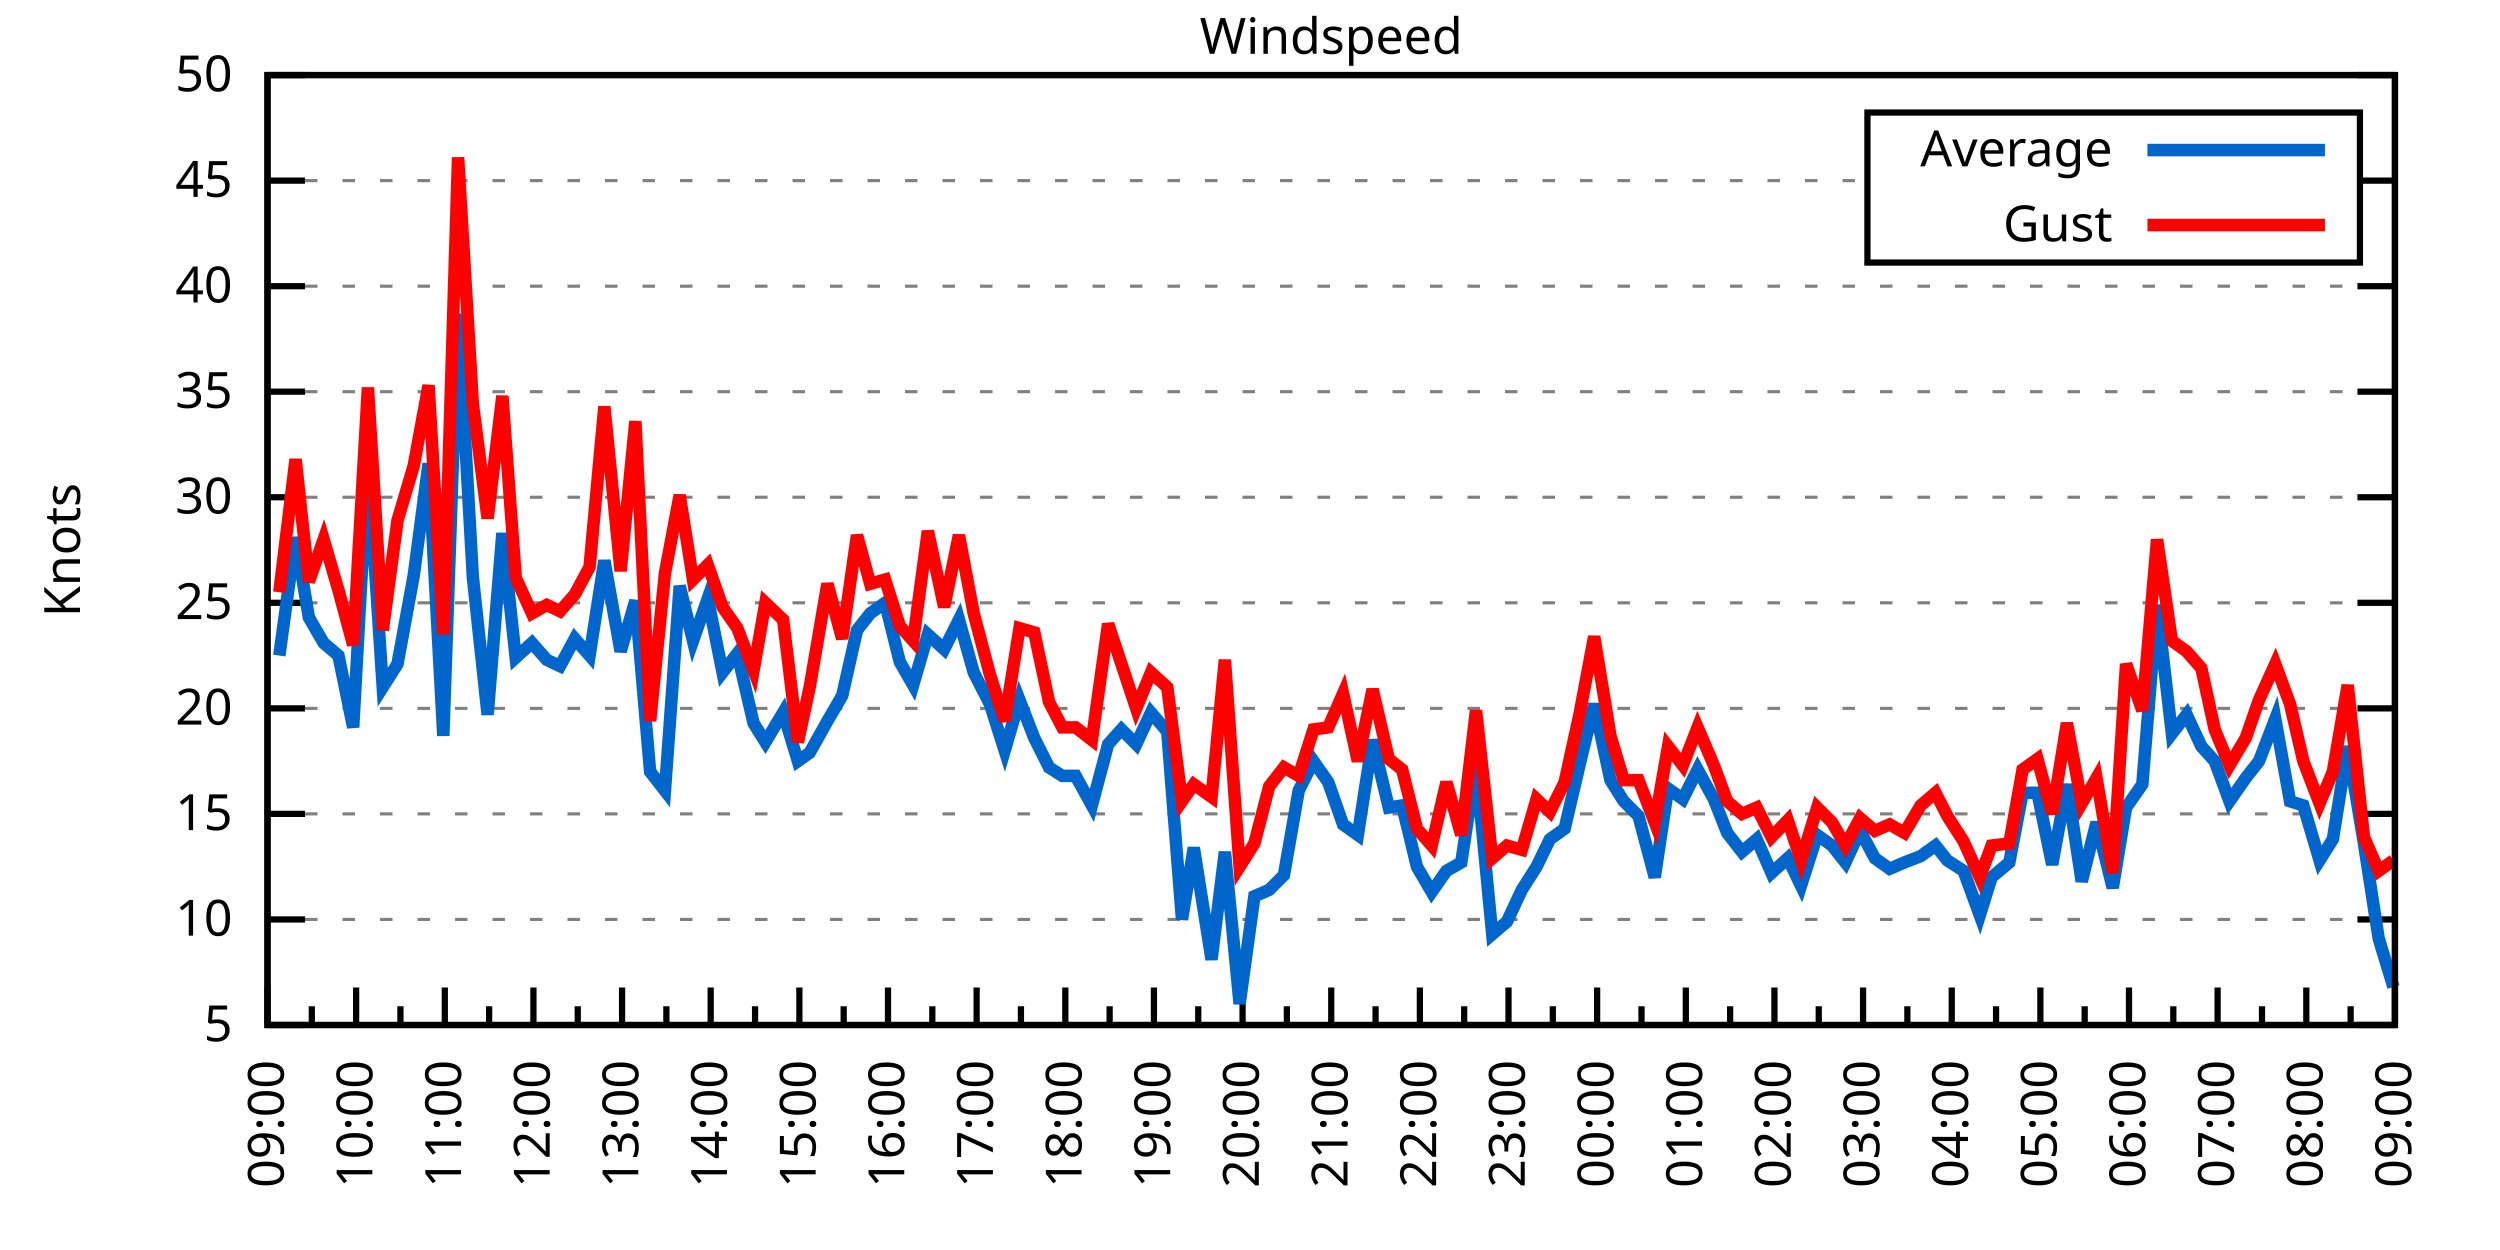
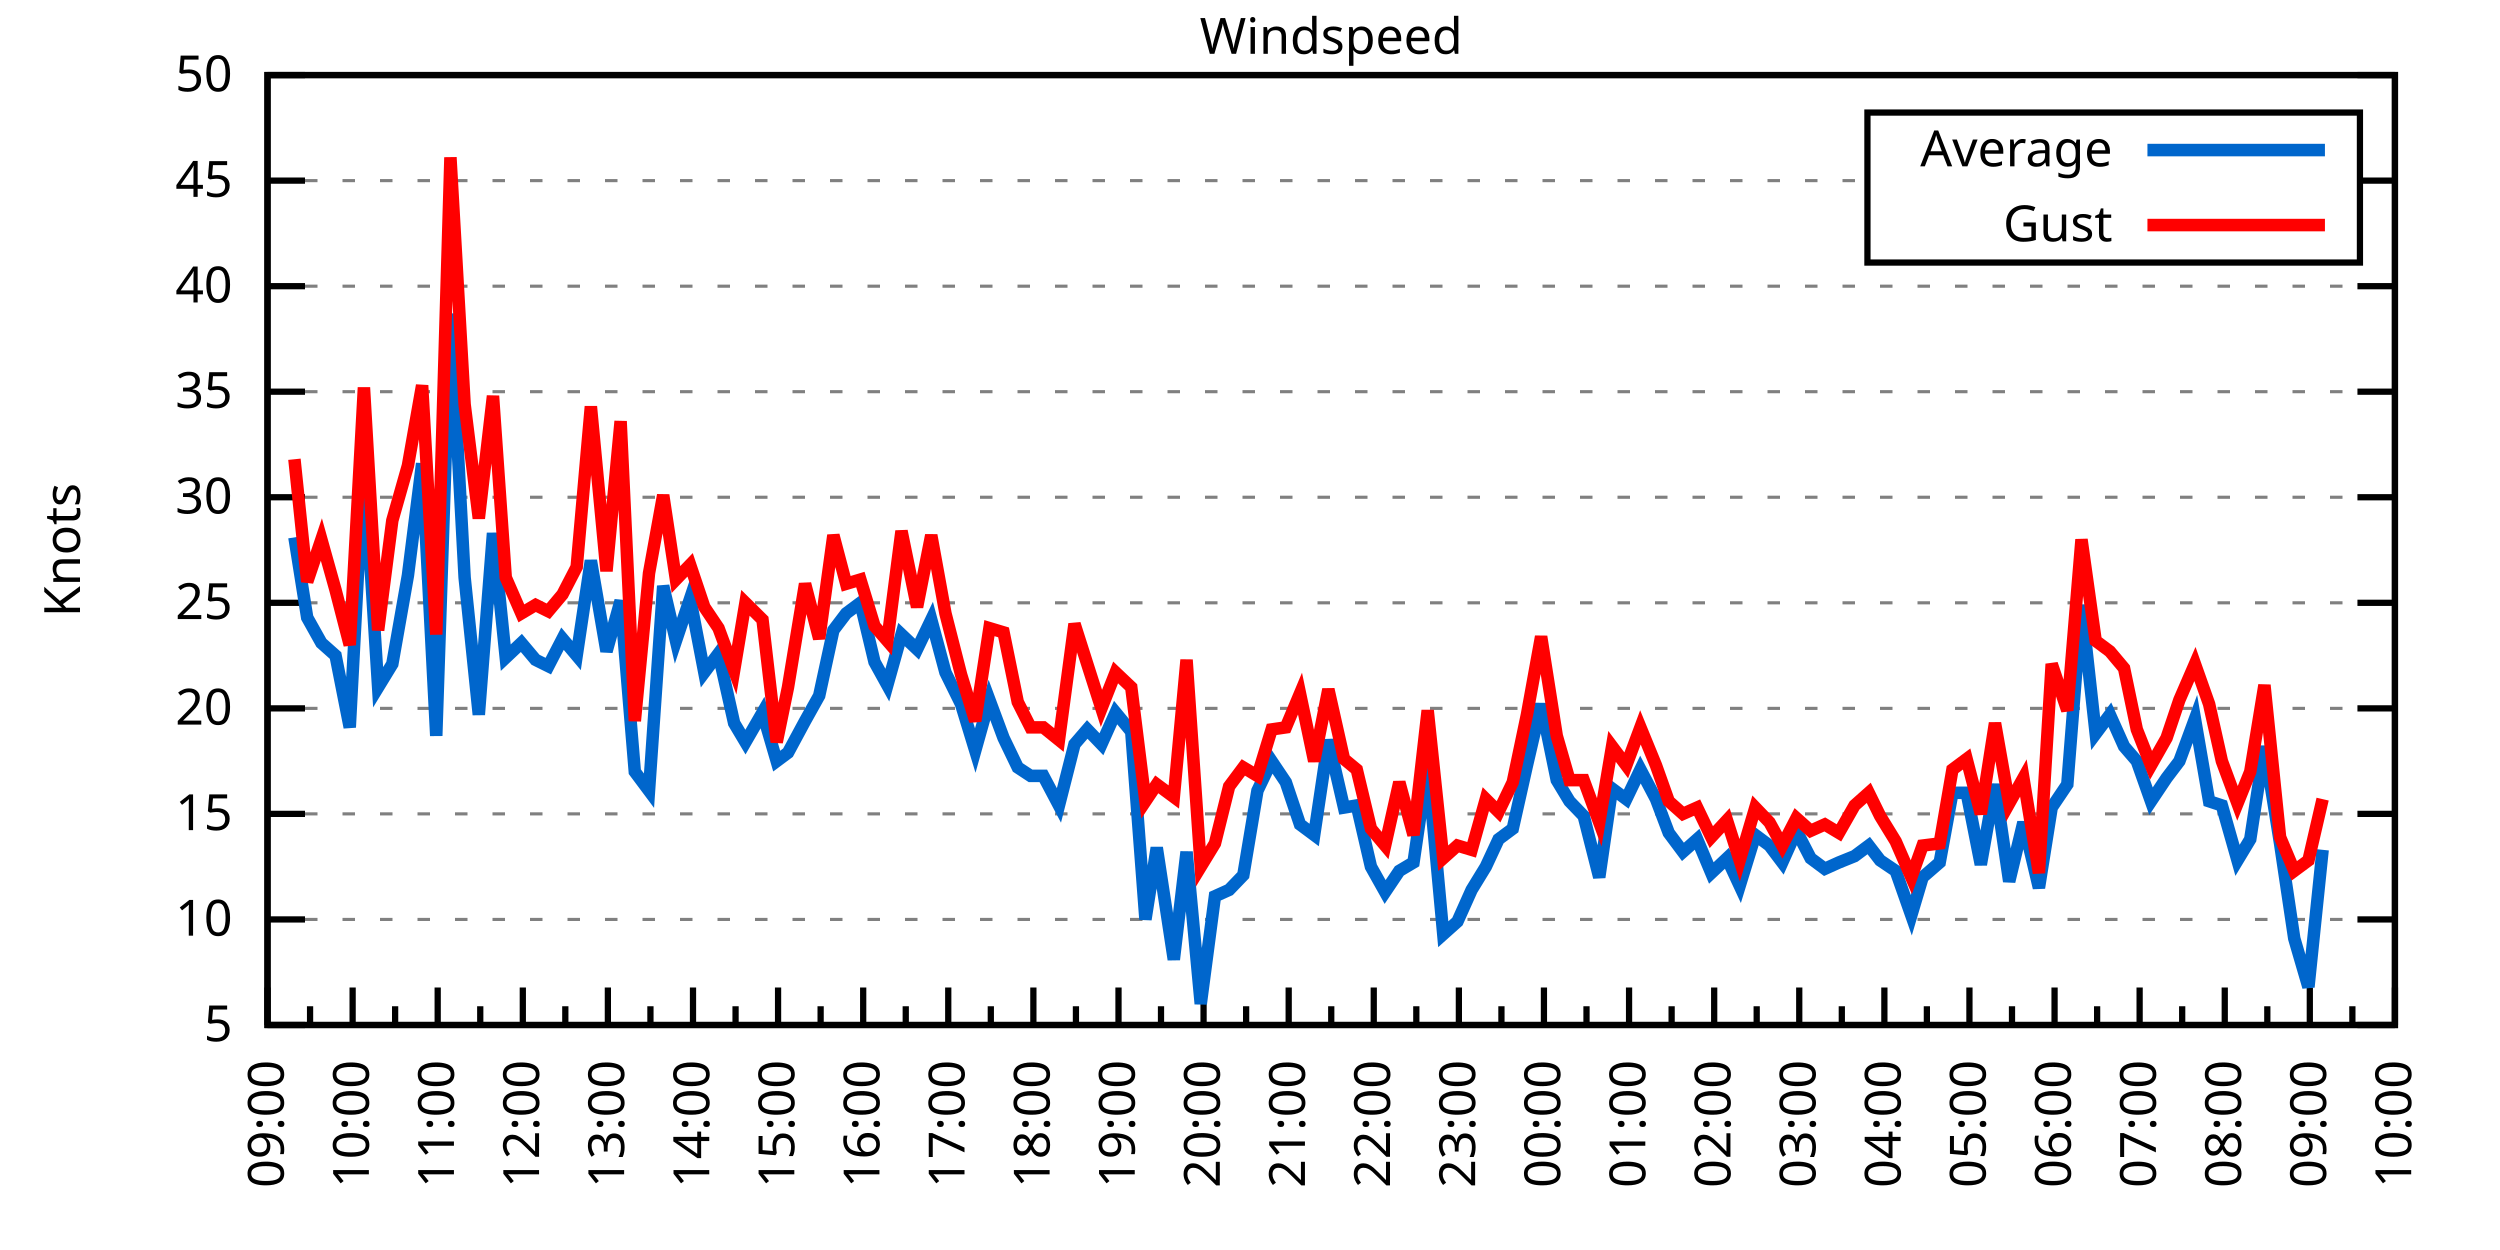
<svg xmlns="http://www.w3.org/2000/svg" xmlns:xlink="http://www.w3.org/1999/xlink" width="400" height="200" viewBox="0 0 400 200">
  <g id="gnuplot_canvas">
    <rect x="0" y="0" width="400" height="200" fill="none" />
    <defs>
      <circle id="gpDot" r="0.5" stroke-width="0.5" stroke="currentColor" />
      <path id="gpPt0" stroke-width="0.333" stroke="currentColor" d="M-1,0 h2 M0,-1 v2" />
      <path id="gpPt1" stroke-width="0.333" stroke="currentColor" d="M-1,-1 L1,1 M1,-1 L-1,1" />
      <path id="gpPt2" stroke-width="0.333" stroke="currentColor" d="M-1,0 L1,0 M0,-1 L0,1 M-1,-1 L1,1 M-1,1 L1,-1" />
      <rect id="gpPt3" stroke-width="0.333" stroke="currentColor" x="-1" y="-1" width="2" height="2" />
      <rect id="gpPt4" stroke-width="0.333" stroke="currentColor" fill="currentColor" x="-1" y="-1" width="2" height="2" />
      <circle id="gpPt5" stroke-width="0.333" stroke="currentColor" cx="0" cy="0" r="1" />
      <use xlink:href="#gpPt5" id="gpPt6" fill="currentColor" stroke="none" />
      <path id="gpPt7" stroke-width="0.333" stroke="currentColor" d="M0,-1.33 L-1.33,0.67 L1.33,0.67 z" />
      <use xlink:href="#gpPt7" id="gpPt8" fill="currentColor" stroke="none" />
      <use xlink:href="#gpPt7" id="gpPt9" stroke="currentColor" transform="rotate(180)" />
      <use xlink:href="#gpPt9" id="gpPt10" fill="currentColor" stroke="none" />
      <use xlink:href="#gpPt3" id="gpPt11" stroke="currentColor" transform="rotate(45)" />
      <use xlink:href="#gpPt11" id="gpPt12" fill="currentColor" stroke="none" />
      <path id="gpPt13" stroke-width="0.333" stroke="currentColor" d="M0,1.330 L1.265,0.411 L0.782,-1.067 L-0.782,-1.076 L-1.265,0.411 z" />
      <use xlink:href="#gpPt13" id="gpPt14" fill="currentColor" stroke="none" />
      <filter id="textbox" filterUnits="objectBoundingBox" x="0" y="0" height="1" width="1">
        <feFlood flood-color="white" flood-opacity="1" result="bgnd" />
        <feComposite in="SourceGraphic" in2="bgnd" operator="atop" />
      </filter>
      <filter id="greybox" filterUnits="objectBoundingBox" x="0" y="0" height="1" width="1">
        <feFlood flood-color="lightgrey" flood-opacity="1" result="grey" />
        <feComposite in="SourceGraphic" in2="grey" operator="atop" />
      </filter>
    </defs>
    <g fill="none" color="white" stroke="currentColor" stroke-width="1.00" stroke-linecap="butt" stroke-linejoin="miter">
</g>
    <g fill="none" color="black" stroke="currentColor" stroke-width="1.00" stroke-linecap="butt" stroke-linejoin="miter">
      <g stroke="none" shape-rendering="crispEdges">
        <polygon fill="rgb(255, 255, 255)" points="42.80,164.00 383.18,164.00 383.18,12.02 42.80,12.02 " />
      </g>
    </g>
    <g fill="none" color="black" stroke="currentColor" stroke-width="1.00" stroke-linecap="butt" stroke-linejoin="miter">
</g>
    <g fill="none" color="black" stroke="black" stroke-width="0.50" stroke-linecap="butt" stroke-linejoin="miter">
</g>
    <g fill="none" color="gray" stroke="currentColor" stroke-width="0.50" stroke-linecap="butt" stroke-linejoin="miter">
      <path stroke="gray" stroke-dasharray="2,4" class="gridline" d="M42.80,164.00 L383.19,164.00  " />
    </g>
    <g fill="none" color="gray" stroke="gray" stroke-width="1.00" stroke-linecap="butt" stroke-linejoin="miter">
</g>
    <g fill="none" color="black" stroke="currentColor" stroke-width="1.00" stroke-linecap="butt" stroke-linejoin="miter">
      <path stroke="black" d="M42.80,164.00 L48.80,164.00 M383.19,164.00 L377.19,164.00  " />
      <g transform="translate(37.20,166.60)" stroke="none" fill="black" font-family="Sans" font-size="8.00" text-anchor="end">
        <text>
          <tspan font-family="Sans"> 5</tspan>
        </text>
      </g>
    </g>
    <g fill="none" color="black" stroke="currentColor" stroke-width="1.00" stroke-linecap="butt" stroke-linejoin="miter">
</g>
    <g fill="none" color="black" stroke="black" stroke-width="0.50" stroke-linecap="butt" stroke-linejoin="miter">
</g>
    <g fill="none" color="gray" stroke="currentColor" stroke-width="0.50" stroke-linecap="butt" stroke-linejoin="miter">
      <path stroke="gray" stroke-dasharray="2,4" class="gridline" d="M42.80,147.11 L383.19,147.11  " />
    </g>
    <g fill="none" color="gray" stroke="gray" stroke-width="1.00" stroke-linecap="butt" stroke-linejoin="miter">
</g>
    <g fill="none" color="black" stroke="currentColor" stroke-width="1.00" stroke-linecap="butt" stroke-linejoin="miter">
      <path stroke="black" d="M42.80,147.11 L48.80,147.11 M383.19,147.11 L377.19,147.11  " />
      <g transform="translate(37.20,149.71)" stroke="none" fill="black" font-family="Sans" font-size="8.00" text-anchor="end">
        <text>
          <tspan font-family="Sans"> 10</tspan>
        </text>
      </g>
    </g>
    <g fill="none" color="black" stroke="currentColor" stroke-width="1.00" stroke-linecap="butt" stroke-linejoin="miter">
</g>
    <g fill="none" color="black" stroke="black" stroke-width="0.50" stroke-linecap="butt" stroke-linejoin="miter">
</g>
    <g fill="none" color="gray" stroke="currentColor" stroke-width="0.50" stroke-linecap="butt" stroke-linejoin="miter">
      <path stroke="gray" stroke-dasharray="2,4" class="gridline" d="M42.80,130.22 L383.19,130.22  " />
    </g>
    <g fill="none" color="gray" stroke="gray" stroke-width="1.00" stroke-linecap="butt" stroke-linejoin="miter">
</g>
    <g fill="none" color="black" stroke="currentColor" stroke-width="1.00" stroke-linecap="butt" stroke-linejoin="miter">
      <path stroke="black" d="M42.80,130.22 L48.80,130.22 M383.19,130.22 L377.19,130.22  " />
      <g transform="translate(37.20,132.82)" stroke="none" fill="black" font-family="Sans" font-size="8.00" text-anchor="end">
        <text>
          <tspan font-family="Sans"> 15</tspan>
        </text>
      </g>
    </g>
    <g fill="none" color="black" stroke="currentColor" stroke-width="1.00" stroke-linecap="butt" stroke-linejoin="miter">
</g>
    <g fill="none" color="black" stroke="black" stroke-width="0.50" stroke-linecap="butt" stroke-linejoin="miter">
</g>
    <g fill="none" color="gray" stroke="currentColor" stroke-width="0.50" stroke-linecap="butt" stroke-linejoin="miter">
      <path stroke="gray" stroke-dasharray="2,4" class="gridline" d="M42.80,113.34 L383.19,113.34  " />
    </g>
    <g fill="none" color="gray" stroke="gray" stroke-width="1.00" stroke-linecap="butt" stroke-linejoin="miter">
</g>
    <g fill="none" color="black" stroke="currentColor" stroke-width="1.00" stroke-linecap="butt" stroke-linejoin="miter">
      <path stroke="black" d="M42.80,113.34 L48.80,113.34 M383.19,113.34 L377.19,113.34  " />
      <g transform="translate(37.20,115.94)" stroke="none" fill="black" font-family="Sans" font-size="8.00" text-anchor="end">
        <text>
          <tspan font-family="Sans"> 20</tspan>
        </text>
      </g>
    </g>
    <g fill="none" color="black" stroke="currentColor" stroke-width="1.00" stroke-linecap="butt" stroke-linejoin="miter">
</g>
    <g fill="none" color="black" stroke="black" stroke-width="0.50" stroke-linecap="butt" stroke-linejoin="miter">
</g>
    <g fill="none" color="gray" stroke="currentColor" stroke-width="0.50" stroke-linecap="butt" stroke-linejoin="miter">
      <path stroke="gray" stroke-dasharray="2,4" class="gridline" d="M42.80,96.45 L383.19,96.45  " />
    </g>
    <g fill="none" color="gray" stroke="gray" stroke-width="1.00" stroke-linecap="butt" stroke-linejoin="miter">
</g>
    <g fill="none" color="black" stroke="currentColor" stroke-width="1.00" stroke-linecap="butt" stroke-linejoin="miter">
      <path stroke="black" d="M42.80,96.45 L48.80,96.45 M383.19,96.45 L377.19,96.45  " />
      <g transform="translate(37.20,99.05)" stroke="none" fill="black" font-family="Sans" font-size="8.00" text-anchor="end">
        <text>
          <tspan font-family="Sans"> 25</tspan>
        </text>
      </g>
    </g>
    <g fill="none" color="black" stroke="currentColor" stroke-width="1.00" stroke-linecap="butt" stroke-linejoin="miter">
</g>
    <g fill="none" color="black" stroke="black" stroke-width="0.50" stroke-linecap="butt" stroke-linejoin="miter">
</g>
    <g fill="none" color="gray" stroke="currentColor" stroke-width="0.50" stroke-linecap="butt" stroke-linejoin="miter">
      <path stroke="gray" stroke-dasharray="2,4" class="gridline" d="M42.80,79.56 L383.19,79.56  " />
    </g>
    <g fill="none" color="gray" stroke="gray" stroke-width="1.00" stroke-linecap="butt" stroke-linejoin="miter">
</g>
    <g fill="none" color="black" stroke="currentColor" stroke-width="1.00" stroke-linecap="butt" stroke-linejoin="miter">
      <path stroke="black" d="M42.80,79.56 L48.80,79.56 M383.19,79.56 L377.19,79.56  " />
      <g transform="translate(37.20,82.16)" stroke="none" fill="black" font-family="Sans" font-size="8.00" text-anchor="end">
        <text>
          <tspan font-family="Sans"> 30</tspan>
        </text>
      </g>
    </g>
    <g fill="none" color="black" stroke="currentColor" stroke-width="1.00" stroke-linecap="butt" stroke-linejoin="miter">
</g>
    <g fill="none" color="black" stroke="black" stroke-width="0.50" stroke-linecap="butt" stroke-linejoin="miter">
</g>
    <g fill="none" color="gray" stroke="currentColor" stroke-width="0.50" stroke-linecap="butt" stroke-linejoin="miter">
      <path stroke="gray" stroke-dasharray="2,4" class="gridline" d="M42.80,62.67 L383.19,62.67  " />
    </g>
    <g fill="none" color="gray" stroke="gray" stroke-width="1.00" stroke-linecap="butt" stroke-linejoin="miter">
</g>
    <g fill="none" color="black" stroke="currentColor" stroke-width="1.00" stroke-linecap="butt" stroke-linejoin="miter">
      <path stroke="black" d="M42.80,62.67 L48.80,62.67 M383.19,62.67 L377.19,62.67  " />
      <g transform="translate(37.20,65.27)" stroke="none" fill="black" font-family="Sans" font-size="8.00" text-anchor="end">
        <text>
          <tspan font-family="Sans"> 35</tspan>
        </text>
      </g>
    </g>
    <g fill="none" color="black" stroke="currentColor" stroke-width="1.00" stroke-linecap="butt" stroke-linejoin="miter">
</g>
    <g fill="none" color="black" stroke="black" stroke-width="0.50" stroke-linecap="butt" stroke-linejoin="miter">
</g>
    <g fill="none" color="gray" stroke="currentColor" stroke-width="0.50" stroke-linecap="butt" stroke-linejoin="miter">
      <path stroke="gray" stroke-dasharray="2,4" class="gridline" d="M42.80,45.79 L383.19,45.79  " />
    </g>
    <g fill="none" color="gray" stroke="gray" stroke-width="1.00" stroke-linecap="butt" stroke-linejoin="miter">
</g>
    <g fill="none" color="black" stroke="currentColor" stroke-width="1.00" stroke-linecap="butt" stroke-linejoin="miter">
      <path stroke="black" d="M42.80,45.79 L48.80,45.79 M383.19,45.79 L377.19,45.79  " />
      <g transform="translate(37.20,48.39)" stroke="none" fill="black" font-family="Sans" font-size="8.00" text-anchor="end">
        <text>
          <tspan font-family="Sans"> 40</tspan>
        </text>
      </g>
    </g>
    <g fill="none" color="black" stroke="currentColor" stroke-width="1.00" stroke-linecap="butt" stroke-linejoin="miter">
</g>
    <g fill="none" color="black" stroke="black" stroke-width="0.50" stroke-linecap="butt" stroke-linejoin="miter">
</g>
    <g fill="none" color="gray" stroke="currentColor" stroke-width="0.50" stroke-linecap="butt" stroke-linejoin="miter">
      <path stroke="gray" stroke-dasharray="2,4" class="gridline" d="M42.80,28.90 L298.79,28.90 M377.59,28.90 L383.19,28.90  " />
    </g>
    <g fill="none" color="gray" stroke="gray" stroke-width="1.00" stroke-linecap="butt" stroke-linejoin="miter">
</g>
    <g fill="none" color="black" stroke="currentColor" stroke-width="1.00" stroke-linecap="butt" stroke-linejoin="miter">
      <path stroke="black" d="M42.80,28.90 L48.80,28.90 M383.19,28.90 L377.19,28.90  " />
      <g transform="translate(37.20,31.50)" stroke="none" fill="black" font-family="Sans" font-size="8.00" text-anchor="end">
        <text>
          <tspan font-family="Sans"> 45</tspan>
        </text>
      </g>
    </g>
    <g fill="none" color="black" stroke="currentColor" stroke-width="1.00" stroke-linecap="butt" stroke-linejoin="miter">
</g>
    <g fill="none" color="black" stroke="black" stroke-width="0.50" stroke-linecap="butt" stroke-linejoin="miter">
</g>
    <g fill="none" color="gray" stroke="currentColor" stroke-width="0.50" stroke-linecap="butt" stroke-linejoin="miter">
      <path stroke="gray" stroke-dasharray="2,4" class="gridline" d="M42.80,12.01 L383.19,12.01  " />
    </g>
    <g fill="none" color="gray" stroke="gray" stroke-width="1.00" stroke-linecap="butt" stroke-linejoin="miter">
</g>
    <g fill="none" color="black" stroke="currentColor" stroke-width="1.00" stroke-linecap="butt" stroke-linejoin="miter">
      <path stroke="black" d="M42.80,12.01 L48.80,12.01 M383.19,12.01 L377.19,12.01  " />
      <g transform="translate(37.20,14.61)" stroke="none" fill="black" font-family="Sans" font-size="8.00" text-anchor="end">
        <text>
          <tspan font-family="Sans"> 50</tspan>
        </text>
      </g>
    </g>
    <g fill="none" color="black" stroke="currentColor" stroke-width="1.00" stroke-linecap="butt" stroke-linejoin="miter">
      <path stroke="black" d="M42.80,164.00 L42.80,158.00  " />
      <g transform="translate(45.40,169.60) rotate(270)" stroke="none" fill="black" font-family="Sans" font-size="8.00" text-anchor="end">
        <text>
          <tspan font-family="Sans">09:00</tspan>
        </text>
      </g>
    </g>
    <g fill="none" color="black" stroke="currentColor" stroke-width="1.00" stroke-linecap="butt" stroke-linejoin="miter">
-       <path stroke="black" d="M49.89,164.00 L49.89,161.00 M56.98,164.00 L56.98,158.00  " />
-       <g transform="translate(59.58,169.60) rotate(270)" stroke="none" fill="black" font-family="Sans" font-size="8.00" text-anchor="end">
+       <path stroke="black" d="M49.61,164.00 L49.61,161.00 M56.42,164.00 L56.42,158.00  " />
+       <g transform="translate(59.02,169.60) rotate(270)" stroke="none" fill="black" font-family="Sans" font-size="8.00" text-anchor="end">
        <text>
          <tspan font-family="Sans">10:00</tspan>
        </text>
      </g>
    </g>
    <g fill="none" color="black" stroke="currentColor" stroke-width="1.00" stroke-linecap="butt" stroke-linejoin="miter">
-       <path stroke="black" d="M64.07,164.00 L64.07,161.00 M71.17,164.00 L71.17,158.00  " />
-       <g transform="translate(73.77,169.60) rotate(270)" stroke="none" fill="black" font-family="Sans" font-size="8.00" text-anchor="end">
+       <path stroke="black" d="M63.22,164.00 L63.22,161.00 M70.03,164.00 L70.03,158.00  " />
+       <g transform="translate(72.63,169.60) rotate(270)" stroke="none" fill="black" font-family="Sans" font-size="8.00" text-anchor="end">
        <text>
          <tspan font-family="Sans">11:00</tspan>
        </text>
      </g>
    </g>
    <g fill="none" color="black" stroke="currentColor" stroke-width="1.00" stroke-linecap="butt" stroke-linejoin="miter">
-       <path stroke="black" d="M78.26,164.00 L78.26,161.00 M85.35,164.00 L85.35,158.00  " />
-       <g transform="translate(87.95,169.60) rotate(270)" stroke="none" fill="black" font-family="Sans" font-size="8.00" text-anchor="end">
+       <path stroke="black" d="M76.84,164.00 L76.84,161.00 M83.65,164.00 L83.65,158.00  " />
+       <g transform="translate(86.25,169.60) rotate(270)" stroke="none" fill="black" font-family="Sans" font-size="8.00" text-anchor="end">
        <text>
          <tspan font-family="Sans">12:00</tspan>
        </text>
      </g>
    </g>
    <g fill="none" color="black" stroke="currentColor" stroke-width="1.00" stroke-linecap="butt" stroke-linejoin="miter">
-       <path stroke="black" d="M92.44,164.00 L92.44,161.00 M99.53,164.00 L99.53,158.00  " />
-       <g transform="translate(102.13,169.60) rotate(270)" stroke="none" fill="black" font-family="Sans" font-size="8.00" text-anchor="end">
+       <path stroke="black" d="M90.45,164.00 L90.45,161.00 M97.26,164.00 L97.26,158.00  " />
+       <g transform="translate(99.86,169.60) rotate(270)" stroke="none" fill="black" font-family="Sans" font-size="8.00" text-anchor="end">
        <text>
          <tspan font-family="Sans">13:00</tspan>
        </text>
      </g>
    </g>
    <g fill="none" color="black" stroke="currentColor" stroke-width="1.00" stroke-linecap="butt" stroke-linejoin="miter">
-       <path stroke="black" d="M106.62,164.00 L106.62,161.00 M113.71,164.00 L113.71,158.00  " />
-       <g transform="translate(116.31,169.60) rotate(270)" stroke="none" fill="black" font-family="Sans" font-size="8.00" text-anchor="end">
+       <path stroke="black" d="M104.07,164.00 L104.07,161.00 M110.88,164.00 L110.88,158.00  " />
+       <g transform="translate(113.48,169.60) rotate(270)" stroke="none" fill="black" font-family="Sans" font-size="8.00" text-anchor="end">
        <text>
          <tspan font-family="Sans">14:00</tspan>
        </text>
      </g>
    </g>
    <g fill="none" color="black" stroke="currentColor" stroke-width="1.00" stroke-linecap="butt" stroke-linejoin="miter">
-       <path stroke="black" d="M120.81,164.00 L120.81,161.00 M127.90,164.00 L127.90,158.00  " />
-       <g transform="translate(130.50,169.60) rotate(270)" stroke="none" fill="black" font-family="Sans" font-size="8.00" text-anchor="end">
+       <path stroke="black" d="M117.69,164.00 L117.69,161.00 M124.49,164.00 L124.49,158.00  " />
+       <g transform="translate(127.09,169.60) rotate(270)" stroke="none" fill="black" font-family="Sans" font-size="8.00" text-anchor="end">
        <text>
          <tspan font-family="Sans">15:00</tspan>
        </text>
      </g>
    </g>
    <g fill="none" color="black" stroke="currentColor" stroke-width="1.00" stroke-linecap="butt" stroke-linejoin="miter">
-       <path stroke="black" d="M134.99,164.00 L134.99,161.00 M142.08,164.00 L142.08,158.00  " />
-       <g transform="translate(144.68,169.60) rotate(270)" stroke="none" fill="black" font-family="Sans" font-size="8.00" text-anchor="end">
+       <path stroke="black" d="M131.30,164.00 L131.30,161.00 M138.11,164.00 L138.11,158.00  " />
+       <g transform="translate(140.71,169.60) rotate(270)" stroke="none" fill="black" font-family="Sans" font-size="8.00" text-anchor="end">
        <text>
          <tspan font-family="Sans">16:00</tspan>
        </text>
      </g>
    </g>
    <g fill="none" color="black" stroke="currentColor" stroke-width="1.00" stroke-linecap="butt" stroke-linejoin="miter">
-       <path stroke="black" d="M149.17,164.00 L149.17,161.00 M156.26,164.00 L156.26,158.00  " />
-       <g transform="translate(158.86,169.60) rotate(270)" stroke="none" fill="black" font-family="Sans" font-size="8.00" text-anchor="end">
+       <path stroke="black" d="M144.92,164.00 L144.92,161.00 M151.72,164.00 L151.72,158.00  " />
+       <g transform="translate(154.32,169.60) rotate(270)" stroke="none" fill="black" font-family="Sans" font-size="8.00" text-anchor="end">
        <text>
          <tspan font-family="Sans">17:00</tspan>
        </text>
      </g>
    </g>
    <g fill="none" color="black" stroke="currentColor" stroke-width="1.00" stroke-linecap="butt" stroke-linejoin="miter">
-       <path stroke="black" d="M163.35,164.00 L163.35,161.00 M170.45,164.00 L170.45,158.00  " />
-       <g transform="translate(173.05,169.60) rotate(270)" stroke="none" fill="black" font-family="Sans" font-size="8.00" text-anchor="end">
+       <path stroke="black" d="M158.53,164.00 L158.53,161.00 M165.34,164.00 L165.34,158.00  " />
+       <g transform="translate(167.94,169.60) rotate(270)" stroke="none" fill="black" font-family="Sans" font-size="8.00" text-anchor="end">
        <text>
          <tspan font-family="Sans">18:00</tspan>
        </text>
      </g>
    </g>
    <g fill="none" color="black" stroke="currentColor" stroke-width="1.00" stroke-linecap="butt" stroke-linejoin="miter">
-       <path stroke="black" d="M177.54,164.00 L177.54,161.00 M184.63,164.00 L184.63,158.00  " />
-       <g transform="translate(187.23,169.60) rotate(270)" stroke="none" fill="black" font-family="Sans" font-size="8.00" text-anchor="end">
+       <path stroke="black" d="M172.15,164.00 L172.15,161.00 M178.96,164.00 L178.96,158.00  " />
+       <g transform="translate(181.56,169.60) rotate(270)" stroke="none" fill="black" font-family="Sans" font-size="8.00" text-anchor="end">
        <text>
          <tspan font-family="Sans">19:00</tspan>
        </text>
      </g>
    </g>
    <g fill="none" color="black" stroke="currentColor" stroke-width="1.00" stroke-linecap="butt" stroke-linejoin="miter">
-       <path stroke="black" d="M191.72,164.00 L191.72,161.00 M198.81,164.00 L198.81,158.00  " />
-       <g transform="translate(201.41,169.60) rotate(270)" stroke="none" fill="black" font-family="Sans" font-size="8.00" text-anchor="end">
+       <path stroke="black" d="M185.76,164.00 L185.76,161.00 M192.57,164.00 L192.57,158.00  " />
+       <g transform="translate(195.17,169.60) rotate(270)" stroke="none" fill="black" font-family="Sans" font-size="8.00" text-anchor="end">
        <text>
          <tspan font-family="Sans">20:00</tspan>
        </text>
      </g>
    </g>
    <g fill="none" color="black" stroke="currentColor" stroke-width="1.00" stroke-linecap="butt" stroke-linejoin="miter">
-       <path stroke="black" d="M205.90,164.00 L205.90,161.00 M213.00,164.00 L213.00,158.00  " />
-       <g transform="translate(215.60,169.60) rotate(270)" stroke="none" fill="black" font-family="Sans" font-size="8.00" text-anchor="end">
+       <path stroke="black" d="M199.38,164.00 L199.38,161.00 M206.19,164.00 L206.19,158.00  " />
+       <g transform="translate(208.79,169.60) rotate(270)" stroke="none" fill="black" font-family="Sans" font-size="8.00" text-anchor="end">
        <text>
          <tspan font-family="Sans">21:00</tspan>
        </text>
      </g>
    </g>
    <g fill="none" color="black" stroke="currentColor" stroke-width="1.00" stroke-linecap="butt" stroke-linejoin="miter">
-       <path stroke="black" d="M220.09,164.00 L220.09,161.00 M227.18,164.00 L227.18,158.00  " />
-       <g transform="translate(229.78,169.60) rotate(270)" stroke="none" fill="black" font-family="Sans" font-size="8.00" text-anchor="end">
+       <path stroke="black" d="M213.00,164.00 L213.00,161.00 M219.80,164.00 L219.80,158.00  " />
+       <g transform="translate(222.40,169.60) rotate(270)" stroke="none" fill="black" font-family="Sans" font-size="8.00" text-anchor="end">
        <text>
          <tspan font-family="Sans">22:00</tspan>
        </text>
      </g>
    </g>
    <g fill="none" color="black" stroke="currentColor" stroke-width="1.00" stroke-linecap="butt" stroke-linejoin="miter">
-       <path stroke="black" d="M234.27,164.00 L234.27,161.00 M241.36,164.00 L241.36,158.00  " />
-       <g transform="translate(243.96,169.60) rotate(270)" stroke="none" fill="black" font-family="Sans" font-size="8.00" text-anchor="end">
+       <path stroke="black" d="M226.61,164.00 L226.61,161.00 M233.42,164.00 L233.42,158.00  " />
+       <g transform="translate(236.02,169.60) rotate(270)" stroke="none" fill="black" font-family="Sans" font-size="8.00" text-anchor="end">
        <text>
          <tspan font-family="Sans">23:00</tspan>
        </text>
      </g>
    </g>
    <g fill="none" color="black" stroke="currentColor" stroke-width="1.00" stroke-linecap="butt" stroke-linejoin="miter">
-       <path stroke="black" d="M248.45,164.00 L248.45,161.00 M255.54,164.00 L255.54,158.00  " />
-       <g transform="translate(258.14,169.60) rotate(270)" stroke="none" fill="black" font-family="Sans" font-size="8.00" text-anchor="end">
+       <path stroke="black" d="M240.23,164.00 L240.23,161.00 M247.03,164.00 L247.03,158.00  " />
+       <g transform="translate(249.63,169.60) rotate(270)" stroke="none" fill="black" font-family="Sans" font-size="8.00" text-anchor="end">
        <text>
          <tspan font-family="Sans">00:00</tspan>
        </text>
      </g>
    </g>
    <g fill="none" color="black" stroke="currentColor" stroke-width="1.00" stroke-linecap="butt" stroke-linejoin="miter">
-       <path stroke="black" d="M262.64,164.00 L262.64,161.00 M269.73,164.00 L269.73,158.00  " />
-       <g transform="translate(272.33,169.60) rotate(270)" stroke="none" fill="black" font-family="Sans" font-size="8.00" text-anchor="end">
+       <path stroke="black" d="M253.84,164.00 L253.84,161.00 M260.65,164.00 L260.65,158.00  " />
+       <g transform="translate(263.25,169.60) rotate(270)" stroke="none" fill="black" font-family="Sans" font-size="8.00" text-anchor="end">
        <text>
          <tspan font-family="Sans">01:00</tspan>
        </text>
      </g>
    </g>
    <g fill="none" color="black" stroke="currentColor" stroke-width="1.00" stroke-linecap="butt" stroke-linejoin="miter">
-       <path stroke="black" d="M276.82,164.00 L276.82,161.00 M283.91,164.00 L283.91,158.00  " />
-       <g transform="translate(286.51,169.60) rotate(270)" stroke="none" fill="black" font-family="Sans" font-size="8.00" text-anchor="end">
+       <path stroke="black" d="M267.46,164.00 L267.46,161.00 M274.27,164.00 L274.27,158.00  " />
+       <g transform="translate(276.87,169.60) rotate(270)" stroke="none" fill="black" font-family="Sans" font-size="8.00" text-anchor="end">
        <text>
          <tspan font-family="Sans">02:00</tspan>
        </text>
      </g>
    </g>
    <g fill="none" color="black" stroke="currentColor" stroke-width="1.00" stroke-linecap="butt" stroke-linejoin="miter">
-       <path stroke="black" d="M291.00,164.00 L291.00,161.00 M298.09,164.00 L298.09,158.00  " />
-       <g transform="translate(300.69,169.60) rotate(270)" stroke="none" fill="black" font-family="Sans" font-size="8.00" text-anchor="end">
+       <path stroke="black" d="M281.07,164.00 L281.07,161.00 M287.88,164.00 L287.88,158.00  " />
+       <g transform="translate(290.48,169.60) rotate(270)" stroke="none" fill="black" font-family="Sans" font-size="8.00" text-anchor="end">
        <text>
          <tspan font-family="Sans">03:00</tspan>
        </text>
      </g>
    </g>
    <g fill="none" color="black" stroke="currentColor" stroke-width="1.00" stroke-linecap="butt" stroke-linejoin="miter">
-       <path stroke="black" d="M305.18,164.00 L305.18,161.00 M312.28,164.00 L312.28,158.00  " />
-       <g transform="translate(314.88,169.60) rotate(270)" stroke="none" fill="black" font-family="Sans" font-size="8.00" text-anchor="end">
+       <path stroke="black" d="M294.69,164.00 L294.69,161.00 M301.50,164.00 L301.50,158.00  " />
+       <g transform="translate(304.10,169.60) rotate(270)" stroke="none" fill="black" font-family="Sans" font-size="8.00" text-anchor="end">
        <text>
          <tspan font-family="Sans">04:00</tspan>
        </text>
      </g>
    </g>
    <g fill="none" color="black" stroke="currentColor" stroke-width="1.00" stroke-linecap="butt" stroke-linejoin="miter">
-       <path stroke="black" d="M319.37,164.00 L319.37,161.00 M326.46,164.00 L326.46,158.00  " />
-       <g transform="translate(329.06,169.60) rotate(270)" stroke="none" fill="black" font-family="Sans" font-size="8.00" text-anchor="end">
+       <path stroke="black" d="M308.30,164.00 L308.30,161.00 M315.11,164.00 L315.11,158.00  " />
+       <g transform="translate(317.71,169.60) rotate(270)" stroke="none" fill="black" font-family="Sans" font-size="8.00" text-anchor="end">
        <text>
          <tspan font-family="Sans">05:00</tspan>
        </text>
      </g>
    </g>
    <g fill="none" color="black" stroke="currentColor" stroke-width="1.00" stroke-linecap="butt" stroke-linejoin="miter">
-       <path stroke="black" d="M333.55,164.00 L333.55,161.00 M340.64,164.00 L340.64,158.00  " />
-       <g transform="translate(343.24,169.60) rotate(270)" stroke="none" fill="black" font-family="Sans" font-size="8.00" text-anchor="end">
+       <path stroke="black" d="M321.92,164.00 L321.92,161.00 M328.73,164.00 L328.73,158.00  " />
+       <g transform="translate(331.33,169.60) rotate(270)" stroke="none" fill="black" font-family="Sans" font-size="8.00" text-anchor="end">
        <text>
          <tspan font-family="Sans">06:00</tspan>
        </text>
      </g>
    </g>
    <g fill="none" color="black" stroke="currentColor" stroke-width="1.00" stroke-linecap="butt" stroke-linejoin="miter">
-       <path stroke="black" d="M347.73,164.00 L347.73,161.00 M354.82,164.00 L354.82,158.00  " />
-       <g transform="translate(357.42,169.60) rotate(270)" stroke="none" fill="black" font-family="Sans" font-size="8.00" text-anchor="end">
+       <path stroke="black" d="M335.54,164.00 L335.54,161.00 M342.34,164.00 L342.34,158.00  " />
+       <g transform="translate(344.94,169.60) rotate(270)" stroke="none" fill="black" font-family="Sans" font-size="8.00" text-anchor="end">
        <text>
          <tspan font-family="Sans">07:00</tspan>
        </text>
      </g>
    </g>
    <g fill="none" color="black" stroke="currentColor" stroke-width="1.00" stroke-linecap="butt" stroke-linejoin="miter">
-       <path stroke="black" d="M361.92,164.00 L361.92,161.00 M369.01,164.00 L369.01,158.00  " />
-       <g transform="translate(371.61,169.60) rotate(270)" stroke="none" fill="black" font-family="Sans" font-size="8.00" text-anchor="end">
+       <path stroke="black" d="M349.15,164.00 L349.15,161.00 M355.96,164.00 L355.96,158.00  " />
+       <g transform="translate(358.56,169.60) rotate(270)" stroke="none" fill="black" font-family="Sans" font-size="8.00" text-anchor="end">
        <text>
          <tspan font-family="Sans">08:00</tspan>
        </text>
      </g>
    </g>
    <g fill="none" color="black" stroke="currentColor" stroke-width="1.00" stroke-linecap="butt" stroke-linejoin="miter">
-       <path stroke="black" d="M376.10,164.00 L376.10,161.00 M383.19,164.00 L383.19,158.00  " />
+       <path stroke="black" d="M362.77,164.00 L362.77,161.00 M369.57,164.00 L369.57,158.00  " />
+       <g transform="translate(372.17,169.60) rotate(270)" stroke="none" fill="black" font-family="Sans" font-size="8.00" text-anchor="end">
+         <text>
+           <tspan font-family="Sans">09:00</tspan>
+         </text>
+       </g>
+     </g>
+     <g fill="none" color="black" stroke="currentColor" stroke-width="1.00" stroke-linecap="butt" stroke-linejoin="miter">
+       <path stroke="black" d="M376.38,164.00 L376.38,161.00 M383.19,164.00 L383.19,158.00  " />
      <g transform="translate(385.79,169.60) rotate(270)" stroke="none" fill="black" font-family="Sans" font-size="8.00" text-anchor="end">
        <text>
-           <tspan font-family="Sans">09:00</tspan>
+           <tspan font-family="Sans">10:00</tspan>
        </text>
      </g>
    </g>
    <g fill="none" color="black" stroke="currentColor" stroke-width="1.00" stroke-linecap="butt" stroke-linejoin="miter">
</g>
    <g fill="none" color="black" stroke="currentColor" stroke-width="1.00" stroke-linecap="butt" stroke-linejoin="miter">
      <path stroke="black" d="M42.80,12.01 L42.80,164.00 L383.19,164.00 L383.19,12.01 L42.80,12.01 Z  " />
    </g>
    <g fill="none" color="black" stroke="currentColor" stroke-width="1.00" stroke-linecap="butt" stroke-linejoin="miter">
      <g transform="translate(12.80,88.01) rotate(270)" stroke="none" fill="black" font-family="Sans" font-size="8.00" text-anchor="middle">
        <text>
          <tspan font-family="Sans">Knots</tspan>
        </text>
      </g>
    </g>
    <g fill="none" color="black" stroke="currentColor" stroke-width="1.00" stroke-linecap="butt" stroke-linejoin="miter">
</g>
    <g fill="none" color="black" stroke="currentColor" stroke-width="1.00" stroke-linecap="butt" stroke-linejoin="miter">
      <path stroke="black" d="M298.79,42.01 L298.79,18.01 L377.59,18.01 L377.59,42.01 L298.79,42.01 Z  " />
    </g>
    <g id="Windspeed_plot_1">
      <g fill="none" color="white" stroke="black" stroke-width="2.00" stroke-linecap="butt" stroke-linejoin="miter">
</g>
      <g fill="none" color="black" stroke="currentColor" stroke-width="2.00" stroke-linecap="butt" stroke-linejoin="miter">
        <g transform="translate(337.99,26.61)" stroke="none" fill="black" font-family="Sans" font-size="8.00" text-anchor="end">
          <text>
            <tspan font-family="Sans">Average</tspan>
          </text>
        </g>
      </g>
      <g fill="none" color="black" stroke="currentColor" stroke-width="2.00" stroke-linecap="butt" stroke-linejoin="miter">
-         <path stroke="rgb(  0, 102, 204)" d="M343.59,24.01 L371.99,24.01 M44.69,104.89 L47.29,85.98 L49.42,98.81 L51.78,102.87 L54.15,104.89 L56.51,116.38   L58.87,73.82 L61.24,109.96 L63.60,106.24 L66.20,92.06 L68.57,74.16 L70.93,117.73 L73.29,50.18 L75.66,92.40   L78.02,114.35 L80.38,85.30 L82.51,105.23 L85.11,102.87 L87.48,105.57 L89.60,106.58 L91.97,102.19 L94.33,104.89   L96.70,89.69 L99.30,104.22 L101.66,96.11 L104.02,123.47 L106.39,126.51 L108.75,93.75 L110.88,102.53 L113.24,95.77   L115.61,107.59 L117.97,104.56 L120.57,115.70 L122.46,118.74 L125.30,114.01 L127.66,121.78 L129.55,120.43 L132.39,115.36   L134.75,111.31 L137.12,100.84 L139.24,98.14 L141.61,96.45 L143.97,105.91 L146.10,109.62 L148.46,101.52 L151.06,103.88   L153.43,99.15 L155.79,107.59 L158.39,112.66 L160.75,120.09 L163.12,111.99 L165.48,118.07 L167.85,122.79 L169.97,124.14   L172.10,124.14 L174.70,128.87 L177.30,119.08 L179.43,116.71 L181.79,119.08 L184.16,114.01 L186.76,117.05 L189.12,147.11   L191.01,135.63 L193.85,153.53 L195.98,136.30 L198.34,160.62 L200.70,143.40 L203.07,142.38 L205.43,140.02 L207.79,126.51   L210.16,121.78 L212.52,125.16 L214.89,131.91 L217.25,133.60 L219.61,118.40 L222.21,129.21 L224.34,128.87 L226.71,138.67   L229.07,142.72 L231.43,139.34 L233.80,137.99 L236.16,122.46 L238.76,149.48 L241.12,147.45 L243.49,142.38 L245.85,138.67   L247.98,134.28 L250.34,132.59 L252.71,122.46 L255.07,112.66 L257.67,124.82 L259.80,128.20 L262.16,130.56 L264.76,140.36   L266.89,126.17 L269.25,127.86 L271.62,123.13 L274.22,127.86 L276.35,133.26 L278.71,136.30 L281.07,134.28 L283.44,139.68   L286.04,137.32 L288.16,141.71 L290.76,133.60 L293.13,135.29 L295.26,137.99 L297.62,132.93 L299.98,137.32 L302.35,139.01   L304.71,137.99 L307.31,136.98 L309.68,135.29 L311.57,137.66 L314.17,139.34 L316.77,146.44 L318.66,140.36 L321.49,137.99   L323.62,126.85 L325.99,126.85 L328.35,138.33 L330.71,125.50 L333.08,141.03 L335.44,131.58 L338.04,142.05 L340.17,129.21   L342.77,125.50 L345.13,96.79 L347.50,117.39 L349.86,114.35 L352.22,119.42 L354.35,121.78 L356.72,128.20 L359.32,124.48   L361.44,121.78 L364.04,115.03 L366.41,128.20 L368.53,128.87 L371.13,137.66 L373.26,134.28 L375.63,119.42 L378.23,134.95   L380.59,150.15 L382.95,157.92  " />
+         <path stroke="rgb(  0, 102, 204)" d="M343.59,24.01 L371.99,24.01 M47.11,85.98 L49.15,98.81 L51.42,102.87 L53.69,104.89 L55.96,116.38 L58.23,73.82   L60.50,109.96 L62.77,106.24 L65.27,92.06 L67.54,74.16 L69.80,117.73 L72.07,50.18 L74.34,92.40 L76.61,114.35   L78.88,85.30 L80.92,105.23 L83.42,102.87 L85.69,105.57 L87.73,106.58 L90.00,102.19 L92.27,104.89 L94.54,89.69   L97.04,104.22 L99.30,96.11 L101.57,123.47 L103.84,126.51 L106.11,93.75 L108.15,102.53 L110.42,95.77 L112.69,107.59   L114.96,104.56 L117.46,115.70 L119.27,118.74 L122.00,114.01 L124.27,121.78 L126.08,120.43 L128.81,115.36 L131.07,111.31   L133.34,100.84 L135.39,98.14 L137.66,96.45 L139.92,105.91 L141.97,109.62 L144.24,101.52 L146.73,103.88 L149.00,99.15   L151.27,107.59 L153.77,112.66 L156.04,120.09 L158.31,111.99 L160.57,118.07 L162.84,122.79 L164.89,124.14 L166.93,124.14   L169.43,128.87 L171.92,119.08 L173.96,116.71 L176.23,119.08 L178.50,114.01 L181.00,117.05 L183.27,147.11 L185.08,135.63   L187.81,153.53 L189.85,136.30 L192.12,160.62 L194.39,143.40 L196.66,142.38 L198.93,140.02 L201.19,126.51 L203.46,121.78   L205.73,125.16 L208.00,131.91 L210.27,133.60 L212.54,118.40 L215.04,129.21 L217.08,128.87 L219.35,138.67 L221.62,142.72   L223.89,139.34 L226.16,137.99 L228.43,122.46 L230.92,149.48 L233.19,147.45 L235.46,142.38 L237.73,138.67 L239.77,134.28   L242.04,132.59 L244.31,122.46 L246.58,112.66 L249.08,124.82 L251.12,128.20 L253.39,130.56 L255.88,140.36 L257.93,126.17   L260.20,127.86 L262.47,123.13 L264.96,127.86 L267.00,133.26 L269.27,136.30 L271.54,134.28 L273.81,139.68 L276.31,137.32   L278.35,141.71 L280.85,133.60 L283.12,135.29 L285.16,137.99 L287.43,132.93 L289.70,137.32 L291.97,139.01 L294.23,137.99   L296.73,136.98 L299.00,135.29 L300.82,137.66 L303.31,139.34 L305.81,146.44 L307.62,140.36 L310.35,137.99 L312.39,126.85   L314.66,126.85 L316.93,138.33 L319.20,125.50 L321.47,141.03 L323.74,131.58 L326.23,142.05 L328.27,129.21 L330.77,125.50   L333.04,96.79 L335.31,117.39 L337.58,114.35 L339.85,119.42 L341.89,121.78 L344.16,128.20 L346.65,124.48 L348.70,121.78   L351.19,115.03 L353.46,128.20 L355.50,128.87 L358.00,137.66 L360.04,134.28 L362.31,119.42 L364.81,134.95 L367.08,150.15   L369.35,157.92 L371.62,135.97  " />
      </g>
    </g>
    <g id="Windspeed_plot_2">
      <g fill="none" color="black" stroke="currentColor" stroke-width="2.00" stroke-linecap="butt" stroke-linejoin="miter">
        <g transform="translate(337.99,38.61)" stroke="none" fill="black" font-family="Sans" font-size="8.00" text-anchor="end">
          <text>
            <tspan font-family="Sans">Gust</tspan>
          </text>
        </g>
      </g>
      <g fill="none" color="black" stroke="currentColor" stroke-width="2.00" stroke-linecap="butt" stroke-linejoin="miter">
-         <path stroke="rgb(255,   0,   0)" d="M343.59,36.01 L371.99,36.01 M44.69,94.76 L47.29,73.48 L49.42,93.07 L51.78,86.32 L54.15,94.42 L56.51,103.20   L58.87,62.00 L61.24,100.84 L63.60,83.28 L66.20,74.49 L68.57,61.66 L70.93,101.52 L73.29,25.18 L75.66,64.70   L78.02,82.94 L80.38,63.35 L82.51,92.40 L85.11,98.14 L87.48,96.79 L89.60,97.80 L91.97,95.10 L94.33,90.71   L96.70,65.04 L99.30,91.38 L101.66,67.40 L104.02,115.36 L106.39,91.72 L108.75,79.22 L110.88,92.73 L113.24,90.37   L115.61,97.12 L117.97,100.50 L120.57,107.26 L122.46,96.45 L125.30,99.15 L127.66,118.74 L129.55,109.96 L132.39,93.41   L134.75,102.19 L137.12,85.64 L139.24,93.41 L141.61,92.73 L143.97,100.16 L146.10,102.53 L148.46,84.97 L151.06,97.12   L153.43,85.64 L155.79,98.14 L158.39,107.93 L160.75,115.36 L163.12,100.50 L165.48,101.18 L167.85,112.32 L169.97,116.38   L172.10,116.38 L174.70,118.40 L177.30,99.83 L179.43,106.24 L181.79,113.34 L184.16,107.59 L186.76,109.96 L189.12,128.20   L191.01,125.50 L193.85,127.52 L195.98,105.57 L198.34,138.67 L200.70,134.95 L203.07,125.83 L205.43,122.79 L207.79,124.14   L210.16,116.71 L212.52,116.38 L214.89,110.97 L217.25,121.78 L219.61,110.30 L222.21,121.44 L224.34,123.13 L226.71,132.59   L229.07,135.29 L231.43,125.16 L233.80,133.60 L236.16,113.67 L238.76,137.32 L241.12,135.29 L243.49,135.97 L245.85,127.86   L247.98,129.89 L250.34,125.16 L252.71,114.35 L255.07,101.85 L257.67,117.73 L259.80,124.82 L262.16,124.82 L264.76,131.58   L266.89,119.42 L269.25,122.46 L271.62,116.38 L274.22,122.46 L276.35,128.20 L278.71,130.22 L281.07,129.21 L283.44,133.94   L286.04,131.24 L288.16,137.66 L290.76,129.21 L293.13,131.58 L295.26,135.29 L297.62,130.90 L299.98,132.93 L302.35,131.91   L304.71,133.26 L307.31,128.87 L309.68,126.85 L311.57,130.56 L314.17,134.62 L316.77,140.36 L318.66,135.29 L321.49,134.95   L323.62,123.13 L325.99,121.44 L328.35,130.22 L330.71,115.70 L333.08,128.54 L335.44,124.48 L338.04,139.68 L340.17,106.24   L342.77,113.67 L345.13,86.32 L347.50,102.53 L349.86,104.22 L352.22,106.92 L354.35,116.71 L356.72,122.46 L359.32,118.07   L361.44,111.99 L364.04,106.24 L366.41,112.66 L368.53,121.78 L371.13,128.54 L373.26,123.47 L375.63,109.62 L378.23,133.94   L380.59,139.34 L382.95,137.66  " />
+         <path stroke="rgb(255,   0,   0)" d="M343.59,36.01 L371.99,36.01 M47.11,73.48 L49.15,93.07 L51.42,86.32 L53.69,94.42 L55.96,103.20 L58.23,62.00   L60.50,100.84 L62.77,83.28 L65.27,74.49 L67.54,61.66 L69.80,101.52 L72.07,25.18 L74.34,64.70 L76.61,82.94   L78.88,63.35 L80.92,92.40 L83.42,98.14 L85.69,96.79 L87.73,97.80 L90.00,95.10 L92.27,90.71 L94.54,65.04   L97.04,91.38 L99.30,67.40 L101.57,115.36 L103.84,91.72 L106.11,79.22 L108.15,92.73 L110.42,90.37 L112.69,97.12   L114.96,100.50 L117.46,107.26 L119.27,96.45 L122.00,99.15 L124.27,118.74 L126.08,109.96 L128.81,93.41 L131.07,102.19   L133.34,85.64 L135.39,93.41 L137.66,92.73 L139.92,100.16 L141.97,102.53 L144.24,84.97 L146.73,97.12 L149.00,85.64   L151.27,98.14 L153.77,107.93 L156.04,115.36 L158.31,100.50 L160.57,101.18 L162.84,112.32 L164.89,116.38 L166.93,116.38   L169.43,118.40 L171.92,99.83 L173.96,106.24 L176.23,113.34 L178.50,107.59 L181.00,109.96 L183.27,128.20 L185.08,125.50   L187.81,127.52 L189.85,105.57 L192.12,138.67 L194.39,134.95 L196.66,125.83 L198.93,122.79 L201.19,124.14 L203.46,116.71   L205.73,116.38 L208.00,110.97 L210.27,121.78 L212.54,110.30 L215.04,121.44 L217.08,123.13 L219.35,132.59 L221.62,135.29   L223.89,125.16 L226.16,133.60 L228.43,113.67 L230.92,137.32 L233.19,135.29 L235.46,135.97 L237.73,127.86 L239.77,129.89   L242.04,125.16 L244.31,114.35 L246.58,101.85 L249.08,117.73 L251.12,124.82 L253.39,124.82 L255.88,131.58 L257.93,119.42   L260.20,122.46 L262.47,116.38 L264.96,122.46 L267.00,128.20 L269.27,130.22 L271.54,129.21 L273.81,133.94 L276.31,131.24   L278.35,137.66 L280.85,129.21 L283.12,131.58 L285.16,135.29 L287.43,130.90 L289.70,132.93 L291.97,131.91 L294.23,133.26   L296.73,128.87 L299.00,126.85 L300.82,130.56 L303.31,134.62 L305.81,140.36 L307.62,135.29 L310.35,134.95 L312.39,123.13   L314.66,121.44 L316.93,130.22 L319.20,115.70 L321.47,128.54 L323.74,124.48 L326.23,139.68 L328.27,106.24 L330.77,113.67   L333.04,86.32 L335.31,102.53 L337.58,104.22 L339.85,106.92 L341.89,116.71 L344.16,122.46 L346.65,118.07 L348.70,111.99   L351.19,106.24 L353.46,112.66 L355.50,121.78 L358.00,128.54 L360.04,123.47 L362.31,109.62 L364.81,133.94 L367.08,139.34   L369.35,137.66 L371.62,127.86  " />
      </g>
    </g>
    <g fill="none" color="black" stroke="currentColor" stroke-width="2.00" stroke-linecap="butt" stroke-linejoin="miter">
</g>
    <g fill="none" color="black" stroke="black" stroke-width="1.00" stroke-linecap="butt" stroke-linejoin="miter">
</g>
    <g fill="none" color="black" stroke="currentColor" stroke-width="1.00" stroke-linecap="butt" stroke-linejoin="miter">
      <path stroke="black" d="M42.80,12.01 L42.80,164.00 L383.19,164.00 L383.19,12.01 L42.80,12.01 Z  " />
    </g>
    <g fill="none" color="black" stroke="currentColor" stroke-width="1.00" stroke-linecap="butt" stroke-linejoin="miter">
      <g transform="translate(212.99,8.61)" stroke="none" fill="black" font-family="Sans" font-size="8.00" text-anchor="middle">
        <text>
          <tspan font-family="Sans">Windspeed</tspan>
        </text>
      </g>
    </g>
    <g fill="none" color="black" stroke="currentColor" stroke-width="1.00" stroke-linecap="butt" stroke-linejoin="miter">
</g>
  </g>
</svg>
